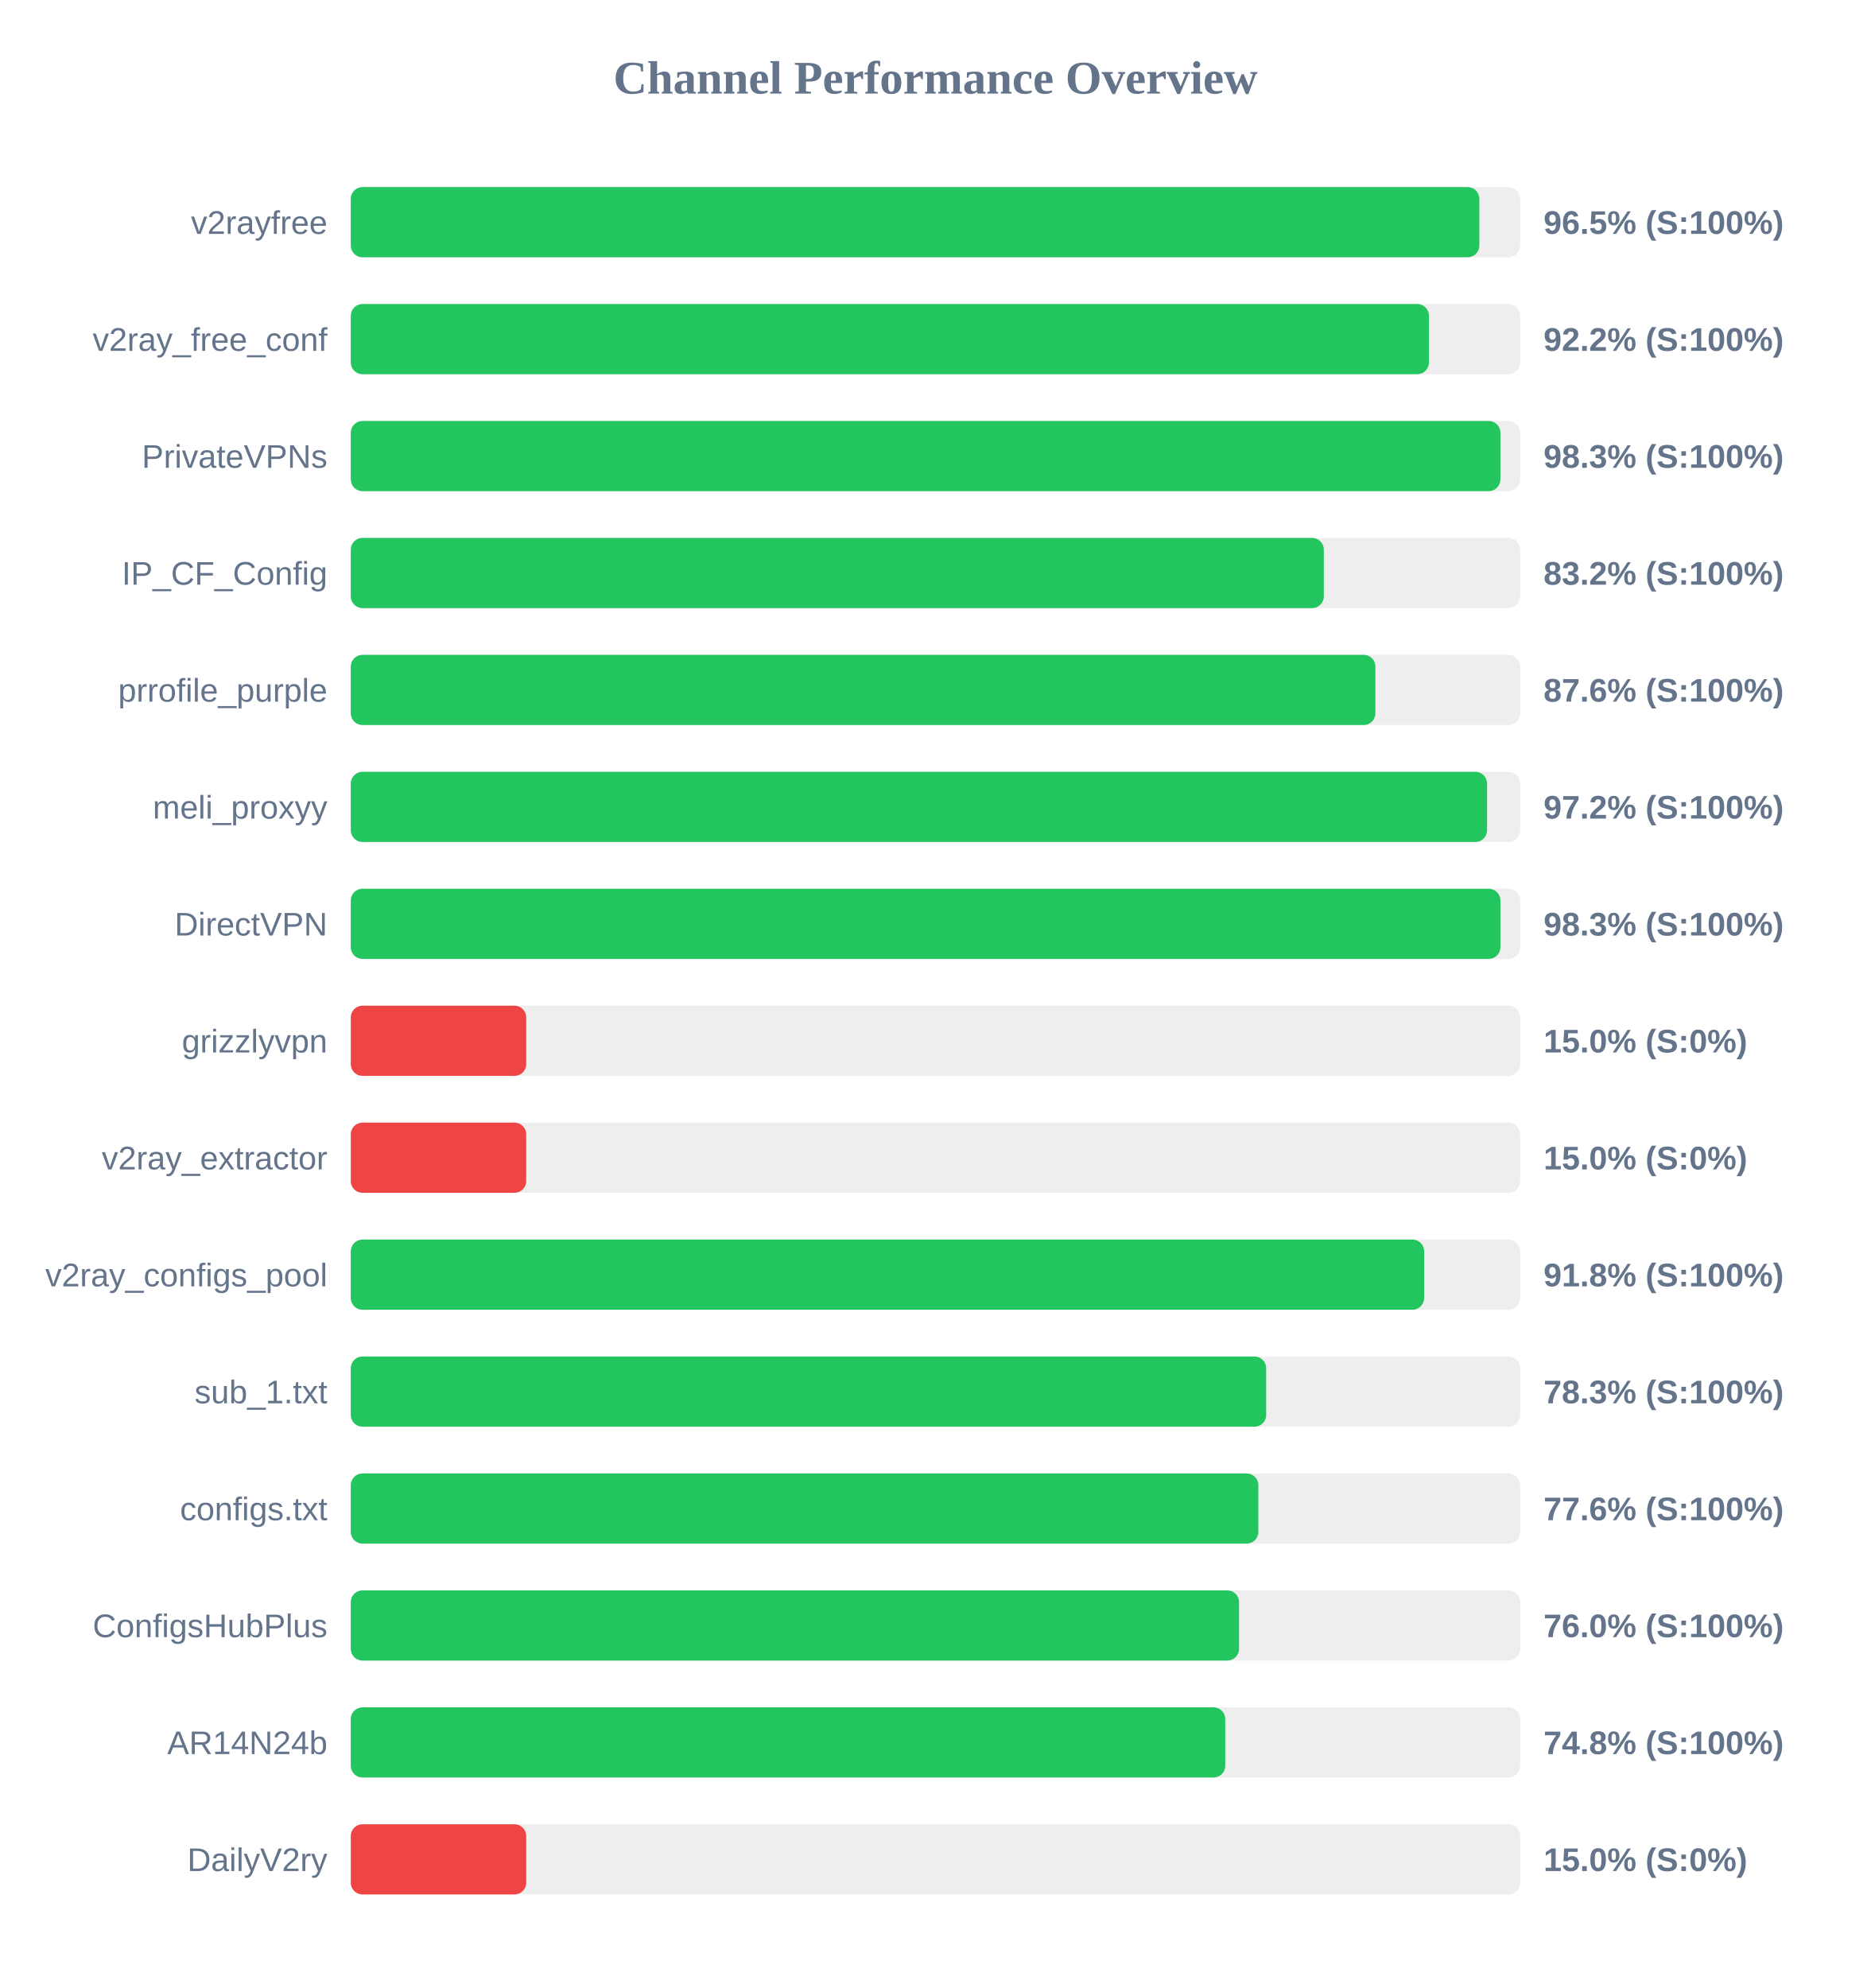
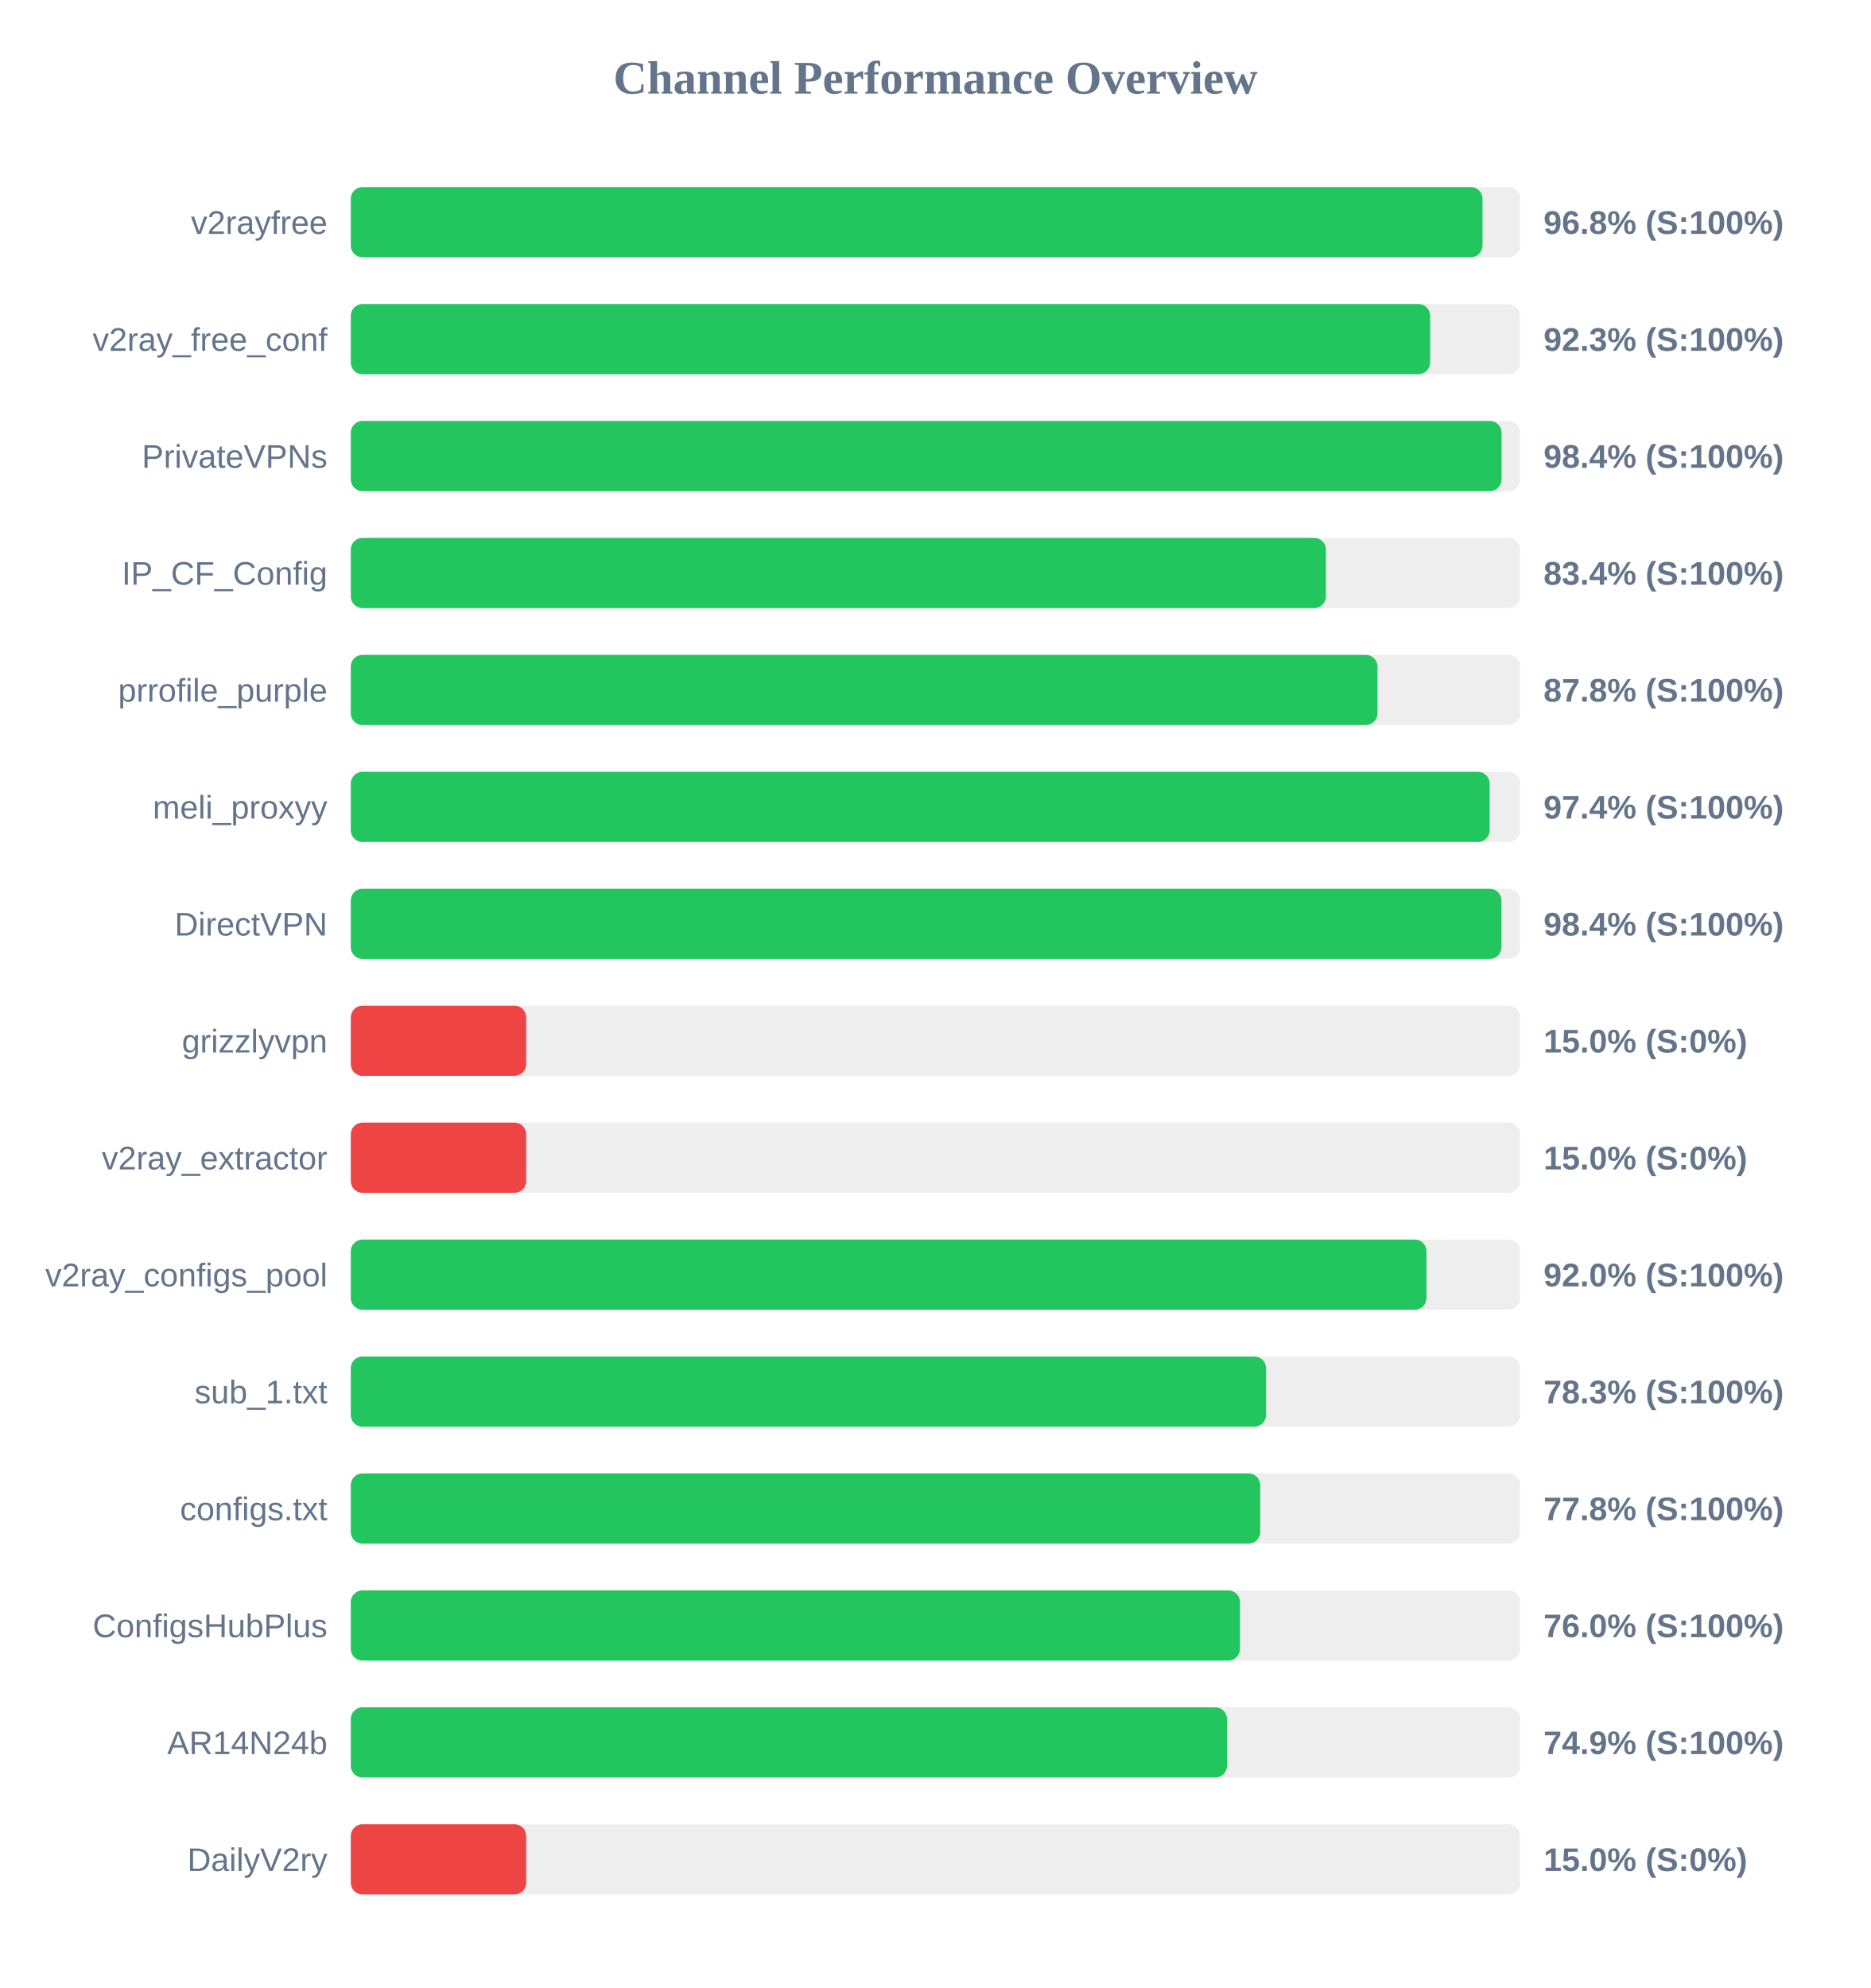
<svg xmlns="http://www.w3.org/2000/svg" width="800" height="850" version="1.1">
  <style>
        .row { font: 14px Arial; fill: #64748b; }
        .score { font: bold 14px Arial; fill: #64748b; }
    </style>
  <text x="400" y="40" text-anchor="middle" font-size="20px" font-weight="bold" fill="#64748b">Channel Performance Overview</text>
  <rect x="150" y="80" width="500" height="30" fill="#eee" rx="5" />
-   <rect x="150" y="80" width="482.55" height="30" fill="#22c55e" rx="5" />
+   <rect x="150" y="80" width="483.9" height="30" fill="#22c55e" rx="5" />
  <text x="140" y="100" text-anchor="end" class="row">v2rayfree</text>
-   <text x="660" y="100" text-anchor="start" class="score">96.5% (S:100%)</text>
+   <text x="660" y="100" text-anchor="start" class="score">96.8% (S:100%)</text>
  <rect x="150" y="130" width="500" height="30" fill="#eee" rx="5" />
-   <rect x="150" y="130" width="461.0" height="30" fill="#22c55e" rx="5" />
+   <rect x="150" y="130" width="461.5" height="30" fill="#22c55e" rx="5" />
  <text x="140" y="150" text-anchor="end" class="row">v2ray_free_conf</text>
-   <text x="660" y="150" text-anchor="start" class="score">92.2% (S:100%)</text>
+   <text x="660" y="150" text-anchor="start" class="score">92.3% (S:100%)</text>
  <rect x="150" y="180" width="500" height="30" fill="#eee" rx="5" />
-   <rect x="150" y="180" width="491.55" height="30" fill="#22c55e" rx="5" />
+   <rect x="150" y="180" width="492.05" height="30" fill="#22c55e" rx="5" />
  <text x="140" y="200" text-anchor="end" class="row">PrivateVPNs</text>
-   <text x="660" y="200" text-anchor="start" class="score">98.3% (S:100%)</text>
+   <text x="660" y="200" text-anchor="start" class="score">98.4% (S:100%)</text>
  <rect x="150" y="230" width="500" height="30" fill="#eee" rx="5" />
-   <rect x="150" y="230" width="416.05" height="30" fill="#22c55e" rx="5" />
+   <rect x="150" y="230" width="416.95" height="30" fill="#22c55e" rx="5" />
  <text x="140" y="250" text-anchor="end" class="row">IP_CF_Config</text>
-   <text x="660" y="250" text-anchor="start" class="score">83.2% (S:100%)</text>
+   <text x="660" y="250" text-anchor="start" class="score">83.4% (S:100%)</text>
  <rect x="150" y="280" width="500" height="30" fill="#eee" rx="5" />
-   <rect x="150" y="280" width="438.1" height="30" fill="#22c55e" rx="5" />
+   <rect x="150" y="280" width="439.0" height="30" fill="#22c55e" rx="5" />
  <text x="140" y="300" text-anchor="end" class="row">prrofile_purple</text>
-   <text x="660" y="300" text-anchor="start" class="score">87.6% (S:100%)</text>
+   <text x="660" y="300" text-anchor="start" class="score">87.8% (S:100%)</text>
  <rect x="150" y="330" width="500" height="30" fill="#eee" rx="5" />
-   <rect x="150" y="330" width="485.85" height="30" fill="#22c55e" rx="5" />
+   <rect x="150" y="330" width="486.95" height="30" fill="#22c55e" rx="5" />
  <text x="140" y="350" text-anchor="end" class="row">meli_proxyy</text>
-   <text x="660" y="350" text-anchor="start" class="score">97.2% (S:100%)</text>
+   <text x="660" y="350" text-anchor="start" class="score">97.4% (S:100%)</text>
  <rect x="150" y="380" width="500" height="30" fill="#eee" rx="5" />
-   <rect x="150" y="380" width="491.55" height="30" fill="#22c55e" rx="5" />
+   <rect x="150" y="380" width="492.0" height="30" fill="#22c55e" rx="5" />
  <text x="140" y="400" text-anchor="end" class="row">DirectVPN</text>
-   <text x="660" y="400" text-anchor="start" class="score">98.3% (S:100%)</text>
+   <text x="660" y="400" text-anchor="start" class="score">98.4% (S:100%)</text>
  <rect x="150" y="430" width="500" height="30" fill="#eee" rx="5" />
  <rect x="150" y="430" width="75.0" height="30" fill="#ef4444" rx="5" />
  <text x="140" y="450" text-anchor="end" class="row">grizzlyvpn</text>
  <text x="660" y="450" text-anchor="start" class="score">15.0% (S:0%)</text>
  <rect x="150" y="480" width="500" height="30" fill="#eee" rx="5" />
  <rect x="150" y="480" width="75.0" height="30" fill="#ef4444" rx="5" />
  <text x="140" y="500" text-anchor="end" class="row">v2ray_extractor</text>
  <text x="660" y="500" text-anchor="start" class="score">15.0% (S:0%)</text>
  <rect x="150" y="530" width="500" height="30" fill="#eee" rx="5" />
-   <rect x="150" y="530" width="458.95" height="30" fill="#22c55e" rx="5" />
+   <rect x="150" y="530" width="459.95" height="30" fill="#22c55e" rx="5" />
  <text x="140" y="550" text-anchor="end" class="row">v2ray_configs_pool</text>
-   <text x="660" y="550" text-anchor="start" class="score">91.8% (S:100%)</text>
+   <text x="660" y="550" text-anchor="start" class="score">92.0% (S:100%)</text>
  <rect x="150" y="580" width="500" height="30" fill="#eee" rx="5" />
-   <rect x="150" y="580" width="391.4" height="30" fill="#22c55e" rx="5" />
+   <rect x="150" y="580" width="391.35" height="30" fill="#22c55e" rx="5" />
  <text x="140" y="600" text-anchor="end" class="row">sub_1.txt</text>
  <text x="660" y="600" text-anchor="start" class="score">78.3% (S:100%)</text>
  <rect x="150" y="630" width="500" height="30" fill="#eee" rx="5" />
-   <rect x="150" y="630" width="388.05" height="30" fill="#22c55e" rx="5" />
+   <rect x="150" y="630" width="388.85" height="30" fill="#22c55e" rx="5" />
  <text x="140" y="650" text-anchor="end" class="row">configs.txt</text>
-   <text x="660" y="650" text-anchor="start" class="score">77.6% (S:100%)</text>
+   <text x="660" y="650" text-anchor="start" class="score">77.8% (S:100%)</text>
  <rect x="150" y="680" width="500" height="30" fill="#eee" rx="5" />
-   <rect x="150" y="680" width="379.8" height="30" fill="#22c55e" rx="5" />
+   <rect x="150" y="680" width="380.2" height="30" fill="#22c55e" rx="5" />
  <text x="140" y="700" text-anchor="end" class="row">ConfigsHubPlus</text>
  <text x="660" y="700" text-anchor="start" class="score">76.0% (S:100%)</text>
  <rect x="150" y="730" width="500" height="30" fill="#eee" rx="5" />
-   <rect x="150" y="730" width="373.9" height="30" fill="#22c55e" rx="5" />
+   <rect x="150" y="730" width="374.65" height="30" fill="#22c55e" rx="5" />
  <text x="140" y="750" text-anchor="end" class="row">AR14N24b</text>
-   <text x="660" y="750" text-anchor="start" class="score">74.8% (S:100%)</text>
+   <text x="660" y="750" text-anchor="start" class="score">74.9% (S:100%)</text>
  <rect x="150" y="780" width="500" height="30" fill="#eee" rx="5" />
  <rect x="150" y="780" width="75.0" height="30" fill="#ef4444" rx="5" />
  <text x="140" y="800" text-anchor="end" class="row">DailyV2ry</text>
  <text x="660" y="800" text-anchor="start" class="score">15.0% (S:0%)</text>
</svg>
